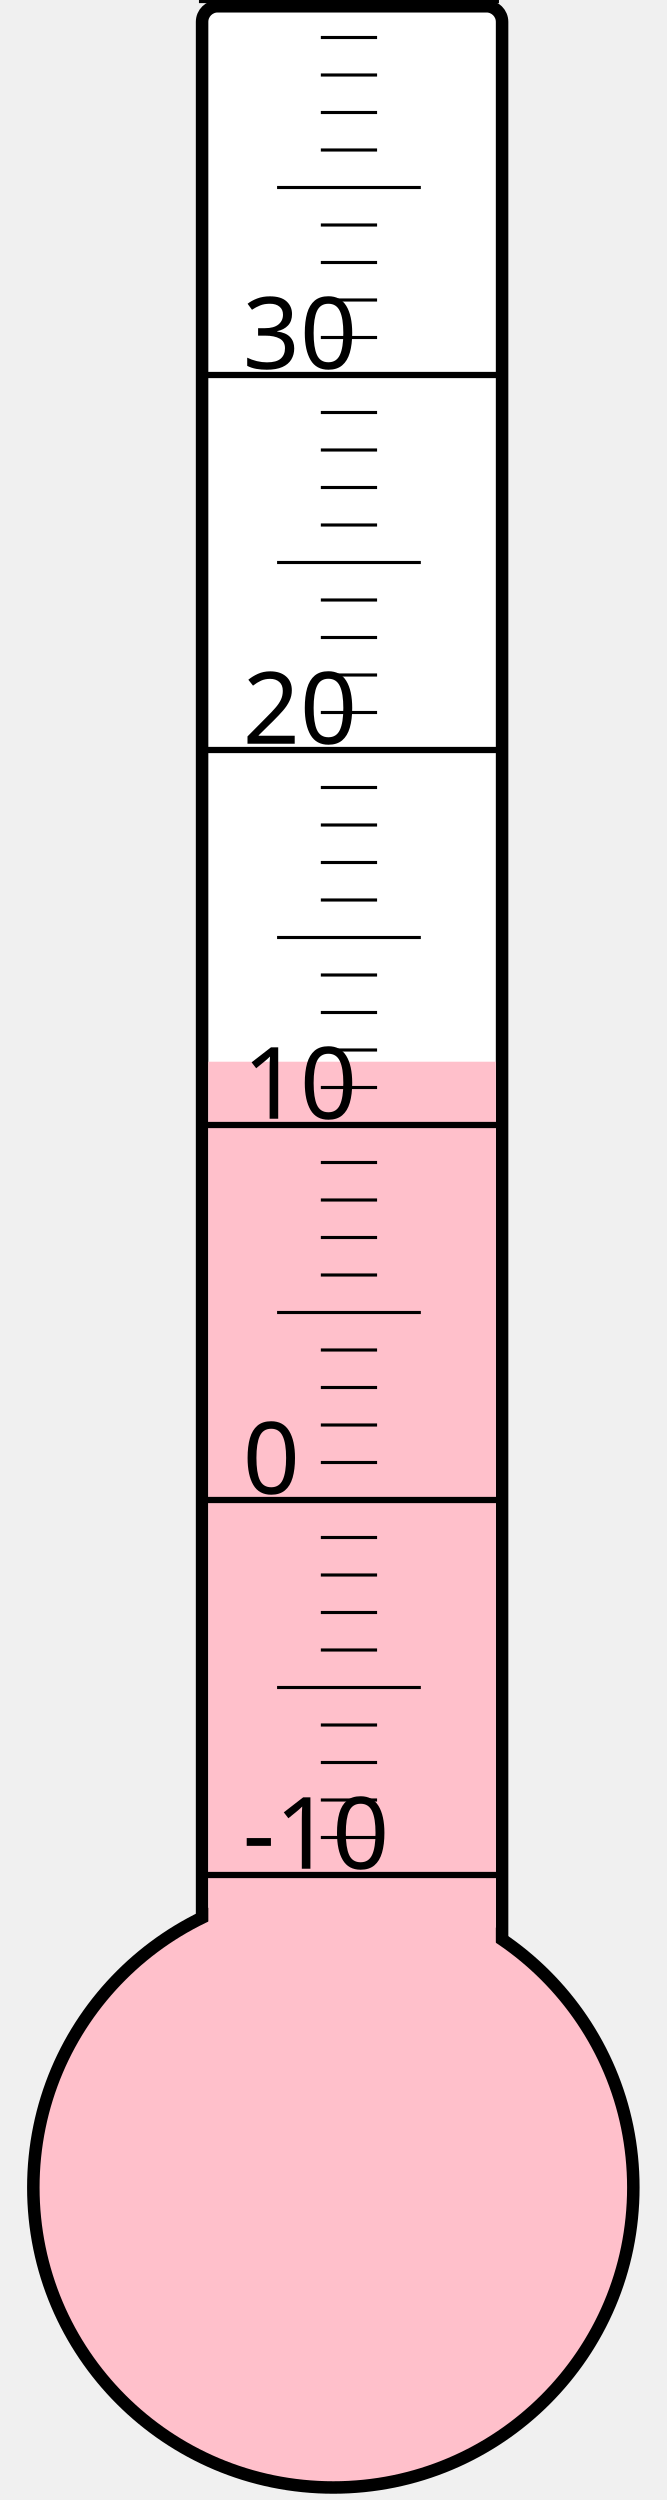
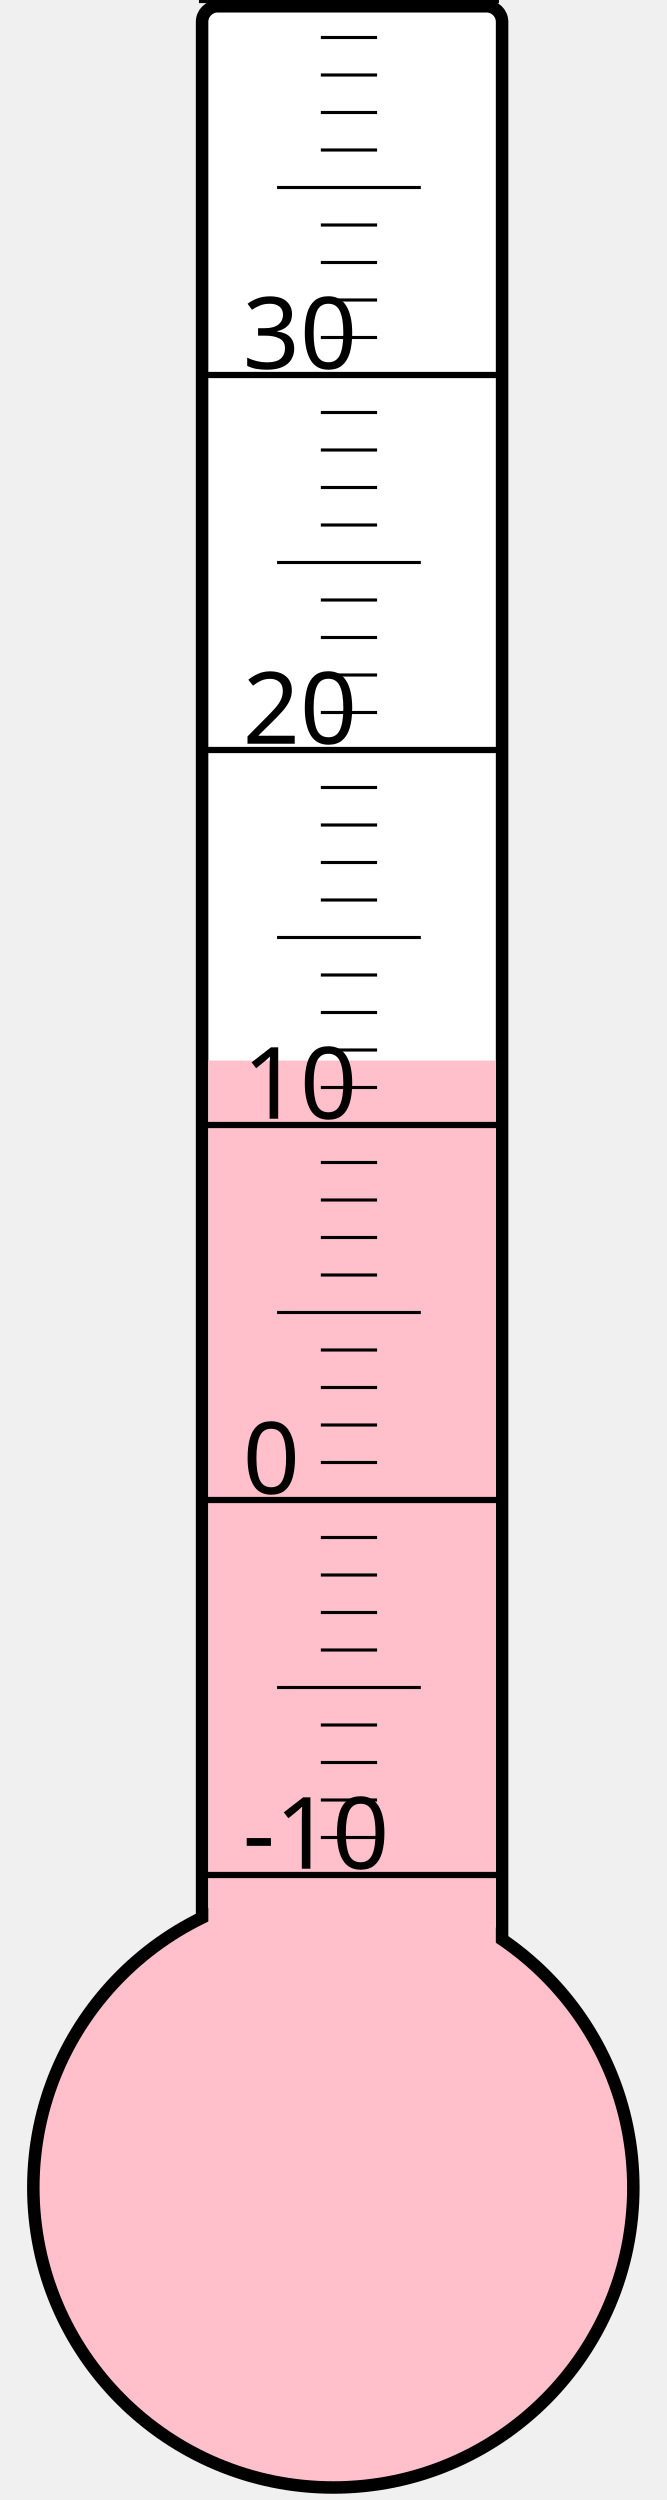
<svg xmlns="http://www.w3.org/2000/svg" width="40px" height="150px" viewBox="0 0 200 800">
  <rect width="200" height="800" x="0" y="0" style="fill: #ffffeb; fill-opacity: 0;" />
  <rect width="96" height="680" x="58" y="2" rx="5" ry="5" style="fill: white; fill-opacity: 1; stroke: black; stroke-width: 4;" />
  <circle cx="100" cy="700" r="96" style="fill: pink; stroke: black; stroke-width: 4;" />
-   <rect width="92" height="360.25" x="60" y="339.75" style="fill: pink; fill-opacity: 1; stroke-width: 0;" />
+   <rect width="92" height="360.625" x="60" y="339.375" style="fill: pink; fill-opacity: 1; stroke-width: 0;" />
  <text x="71" y="598" style="font-family: sans-serif; font-size: 24pt;">-10</text>
  <text x="71" y="478" style="font-family: sans-serif; font-size: 24pt;">0</text>
  <text x="71" y="358" style="font-family: sans-serif; font-size: 24pt;">10</text>
  <text x="71" y="238" style="font-family: sans-serif; font-size: 24pt;">20</text>
  <text x="71" y="118" style="font-family: sans-serif; font-size: 24pt;">30</text>
  <g style="stroke: black;">
    <line x1="57" y1="600" x2="153" y2="600" style="stroke-width: 2;" />
    <line x1="96" y1="588" x2="114" y2="588" style="stroke-width: 1;" />
    <line x1="96" y1="576" x2="114" y2="576" style="stroke-width: 1;" />
    <line x1="96" y1="564" x2="114" y2="564" style="stroke-width: 1;" />
    <line x1="96" y1="552" x2="114" y2="552" style="stroke-width: 1;" />
    <line x1="82" y1="540" x2="128" y2="540" style="stroke-width: 1;" />
    <line x1="96" y1="528" x2="114" y2="528" style="stroke-width: 1;" />
    <line x1="96" y1="516" x2="114" y2="516" style="stroke-width: 1;" />
    <line x1="96" y1="504" x2="114" y2="504" style="stroke-width: 1;" />
    <line x1="96" y1="492" x2="114" y2="492" style="stroke-width: 1;" />
    <line x1="57" y1="480" x2="153" y2="480" style="stroke-width: 2;" />
    <line x1="96" y1="468" x2="114" y2="468" style="stroke-width: 1;" />
    <line x1="96" y1="456" x2="114" y2="456" style="stroke-width: 1;" />
    <line x1="96" y1="444" x2="114" y2="444" style="stroke-width: 1;" />
    <line x1="96" y1="432" x2="114" y2="432" style="stroke-width: 1;" />
    <line x1="82" y1="420" x2="128" y2="420" style="stroke-width: 1;" />
    <line x1="96" y1="408" x2="114" y2="408" style="stroke-width: 1;" />
    <line x1="96" y1="396" x2="114" y2="396" style="stroke-width: 1;" />
    <line x1="96" y1="384" x2="114" y2="384" style="stroke-width: 1;" />
    <line x1="96" y1="372" x2="114" y2="372" style="stroke-width: 1;" />
    <line x1="57" y1="360" x2="153" y2="360" style="stroke-width: 2;" />
    <line x1="96" y1="348" x2="114" y2="348" style="stroke-width: 1;" />
    <line x1="96" y1="336" x2="114" y2="336" style="stroke-width: 1;" />
    <line x1="96" y1="324" x2="114" y2="324" style="stroke-width: 1;" />
    <line x1="96" y1="312" x2="114" y2="312" style="stroke-width: 1;" />
    <line x1="82" y1="300" x2="128" y2="300" style="stroke-width: 1;" />
    <line x1="96" y1="288" x2="114" y2="288" style="stroke-width: 1;" />
    <line x1="96" y1="276" x2="114" y2="276" style="stroke-width: 1;" />
    <line x1="96" y1="264" x2="114" y2="264" style="stroke-width: 1;" />
    <line x1="96" y1="252" x2="114" y2="252" style="stroke-width: 1;" />
    <line x1="57" y1="240" x2="153" y2="240" style="stroke-width: 2;" />
    <line x1="96" y1="228" x2="114" y2="228" style="stroke-width: 1;" />
    <line x1="96" y1="216" x2="114" y2="216" style="stroke-width: 1;" />
    <line x1="96" y1="204" x2="114" y2="204" style="stroke-width: 1;" />
    <line x1="96" y1="192" x2="114" y2="192" style="stroke-width: 1;" />
    <line x1="82" y1="180" x2="128" y2="180" style="stroke-width: 1;" />
    <line x1="96" y1="168" x2="114" y2="168" style="stroke-width: 1;" />
    <line x1="96" y1="156" x2="114" y2="156" style="stroke-width: 1;" />
    <line x1="96" y1="144" x2="114" y2="144" style="stroke-width: 1;" />
    <line x1="96" y1="132" x2="114" y2="132" style="stroke-width: 1;" />
    <line x1="57" y1="120" x2="153" y2="120" style="stroke-width: 2;" />
    <line x1="96" y1="108" x2="114" y2="108" style="stroke-width: 1;" />
    <line x1="96" y1="96" x2="114" y2="96" style="stroke-width: 1;" />
    <line x1="96" y1="84" x2="114" y2="84" style="stroke-width: 1;" />
    <line x1="96" y1="72" x2="114" y2="72" style="stroke-width: 1;" />
    <line x1="82" y1="60" x2="128" y2="60" style="stroke-width: 1;" />
    <line x1="96" y1="48" x2="114" y2="48" style="stroke-width: 1;" />
    <line x1="96" y1="36" x2="114" y2="36" style="stroke-width: 1;" />
    <line x1="96" y1="24" x2="114" y2="24" style="stroke-width: 1;" />
    <line x1="96" y1="12" x2="114" y2="12" style="stroke-width: 1;" />
    <line x1="57" y1="0" x2="153" y2="0" style="stroke-width: 2;" />
  </g>
</svg>
